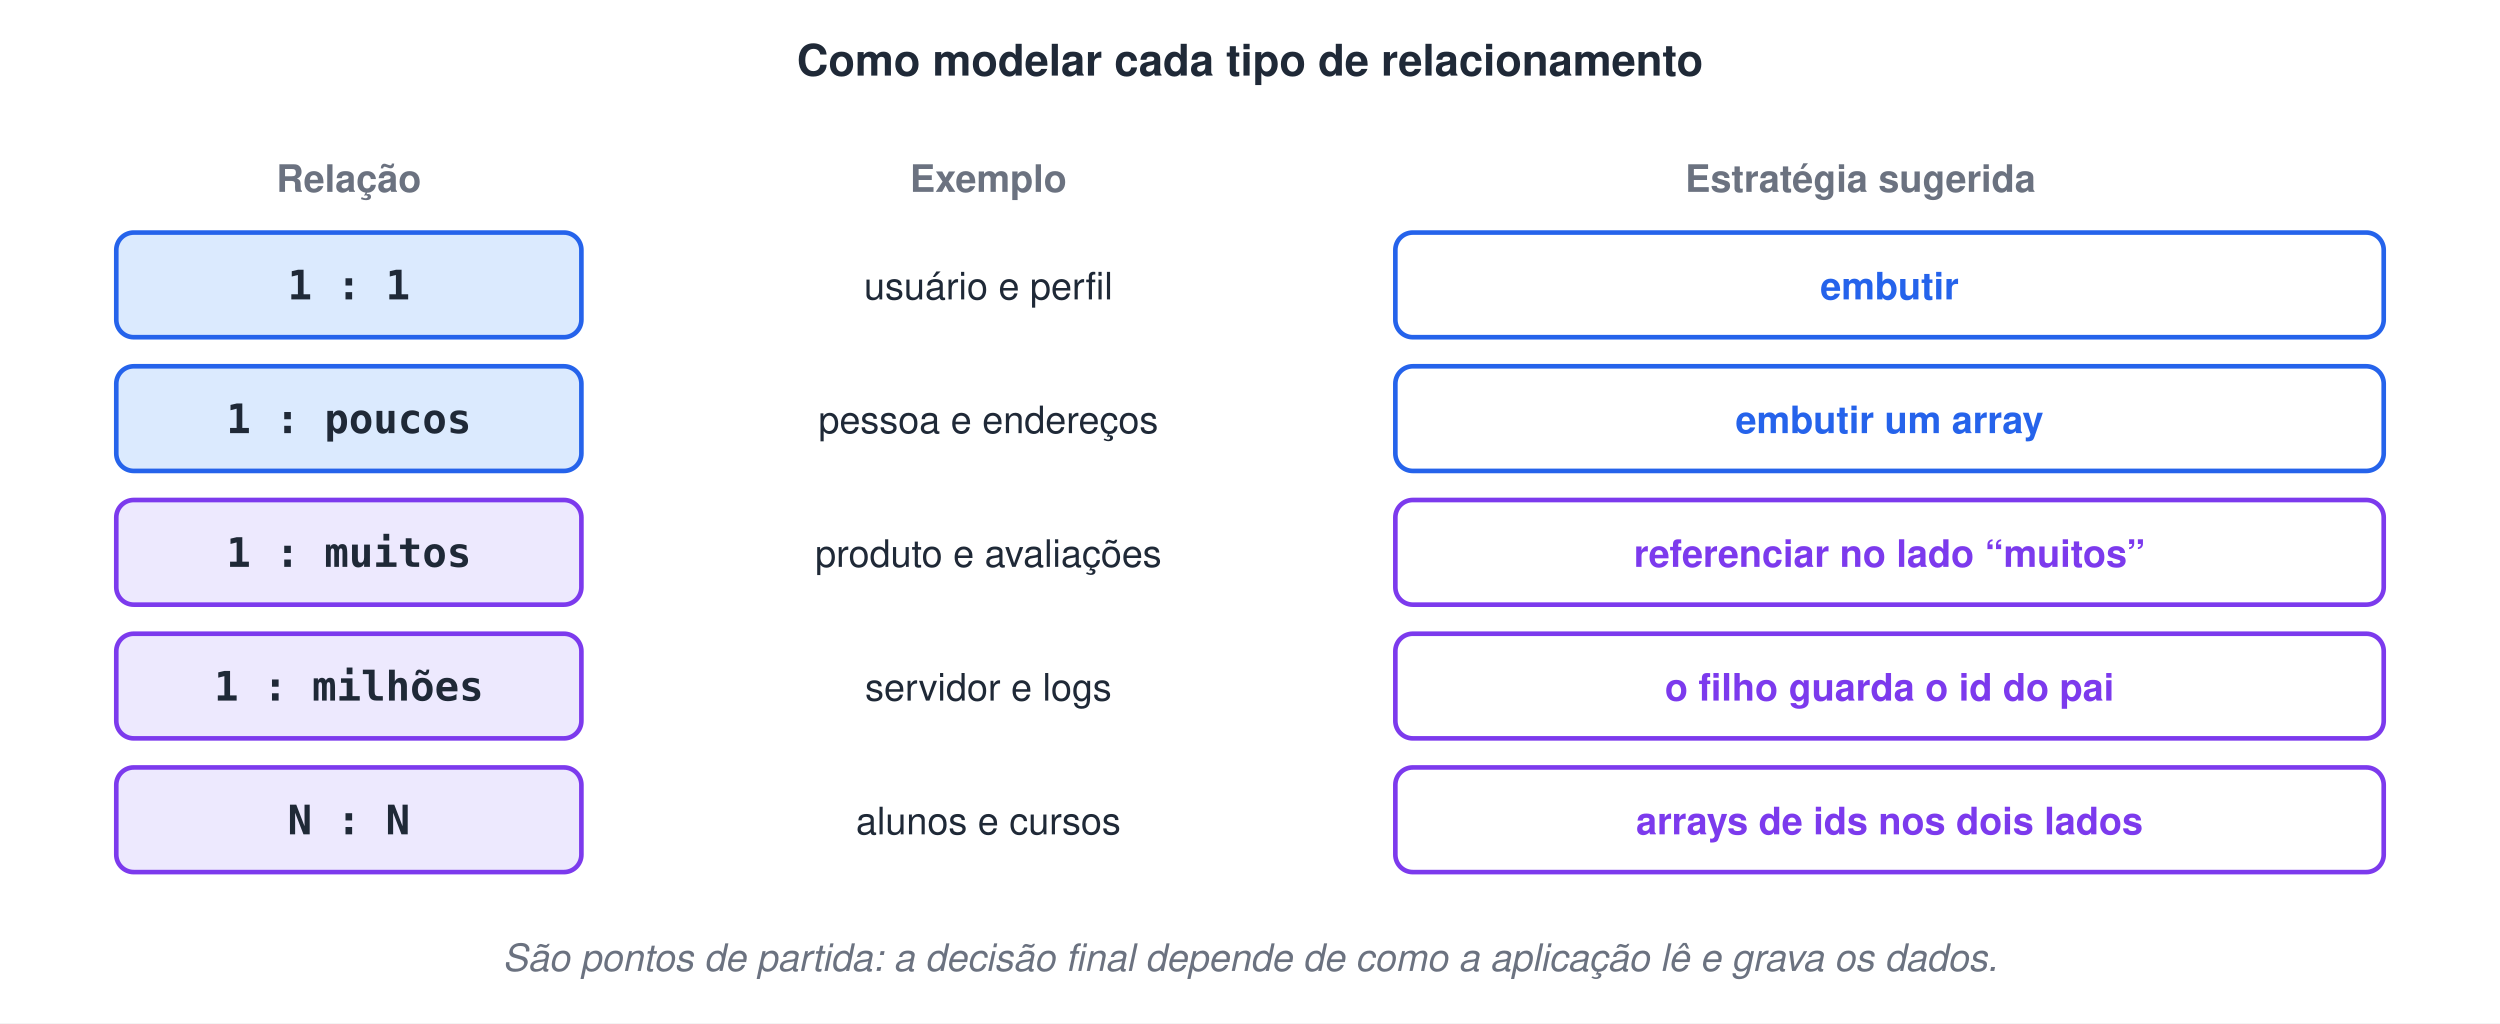
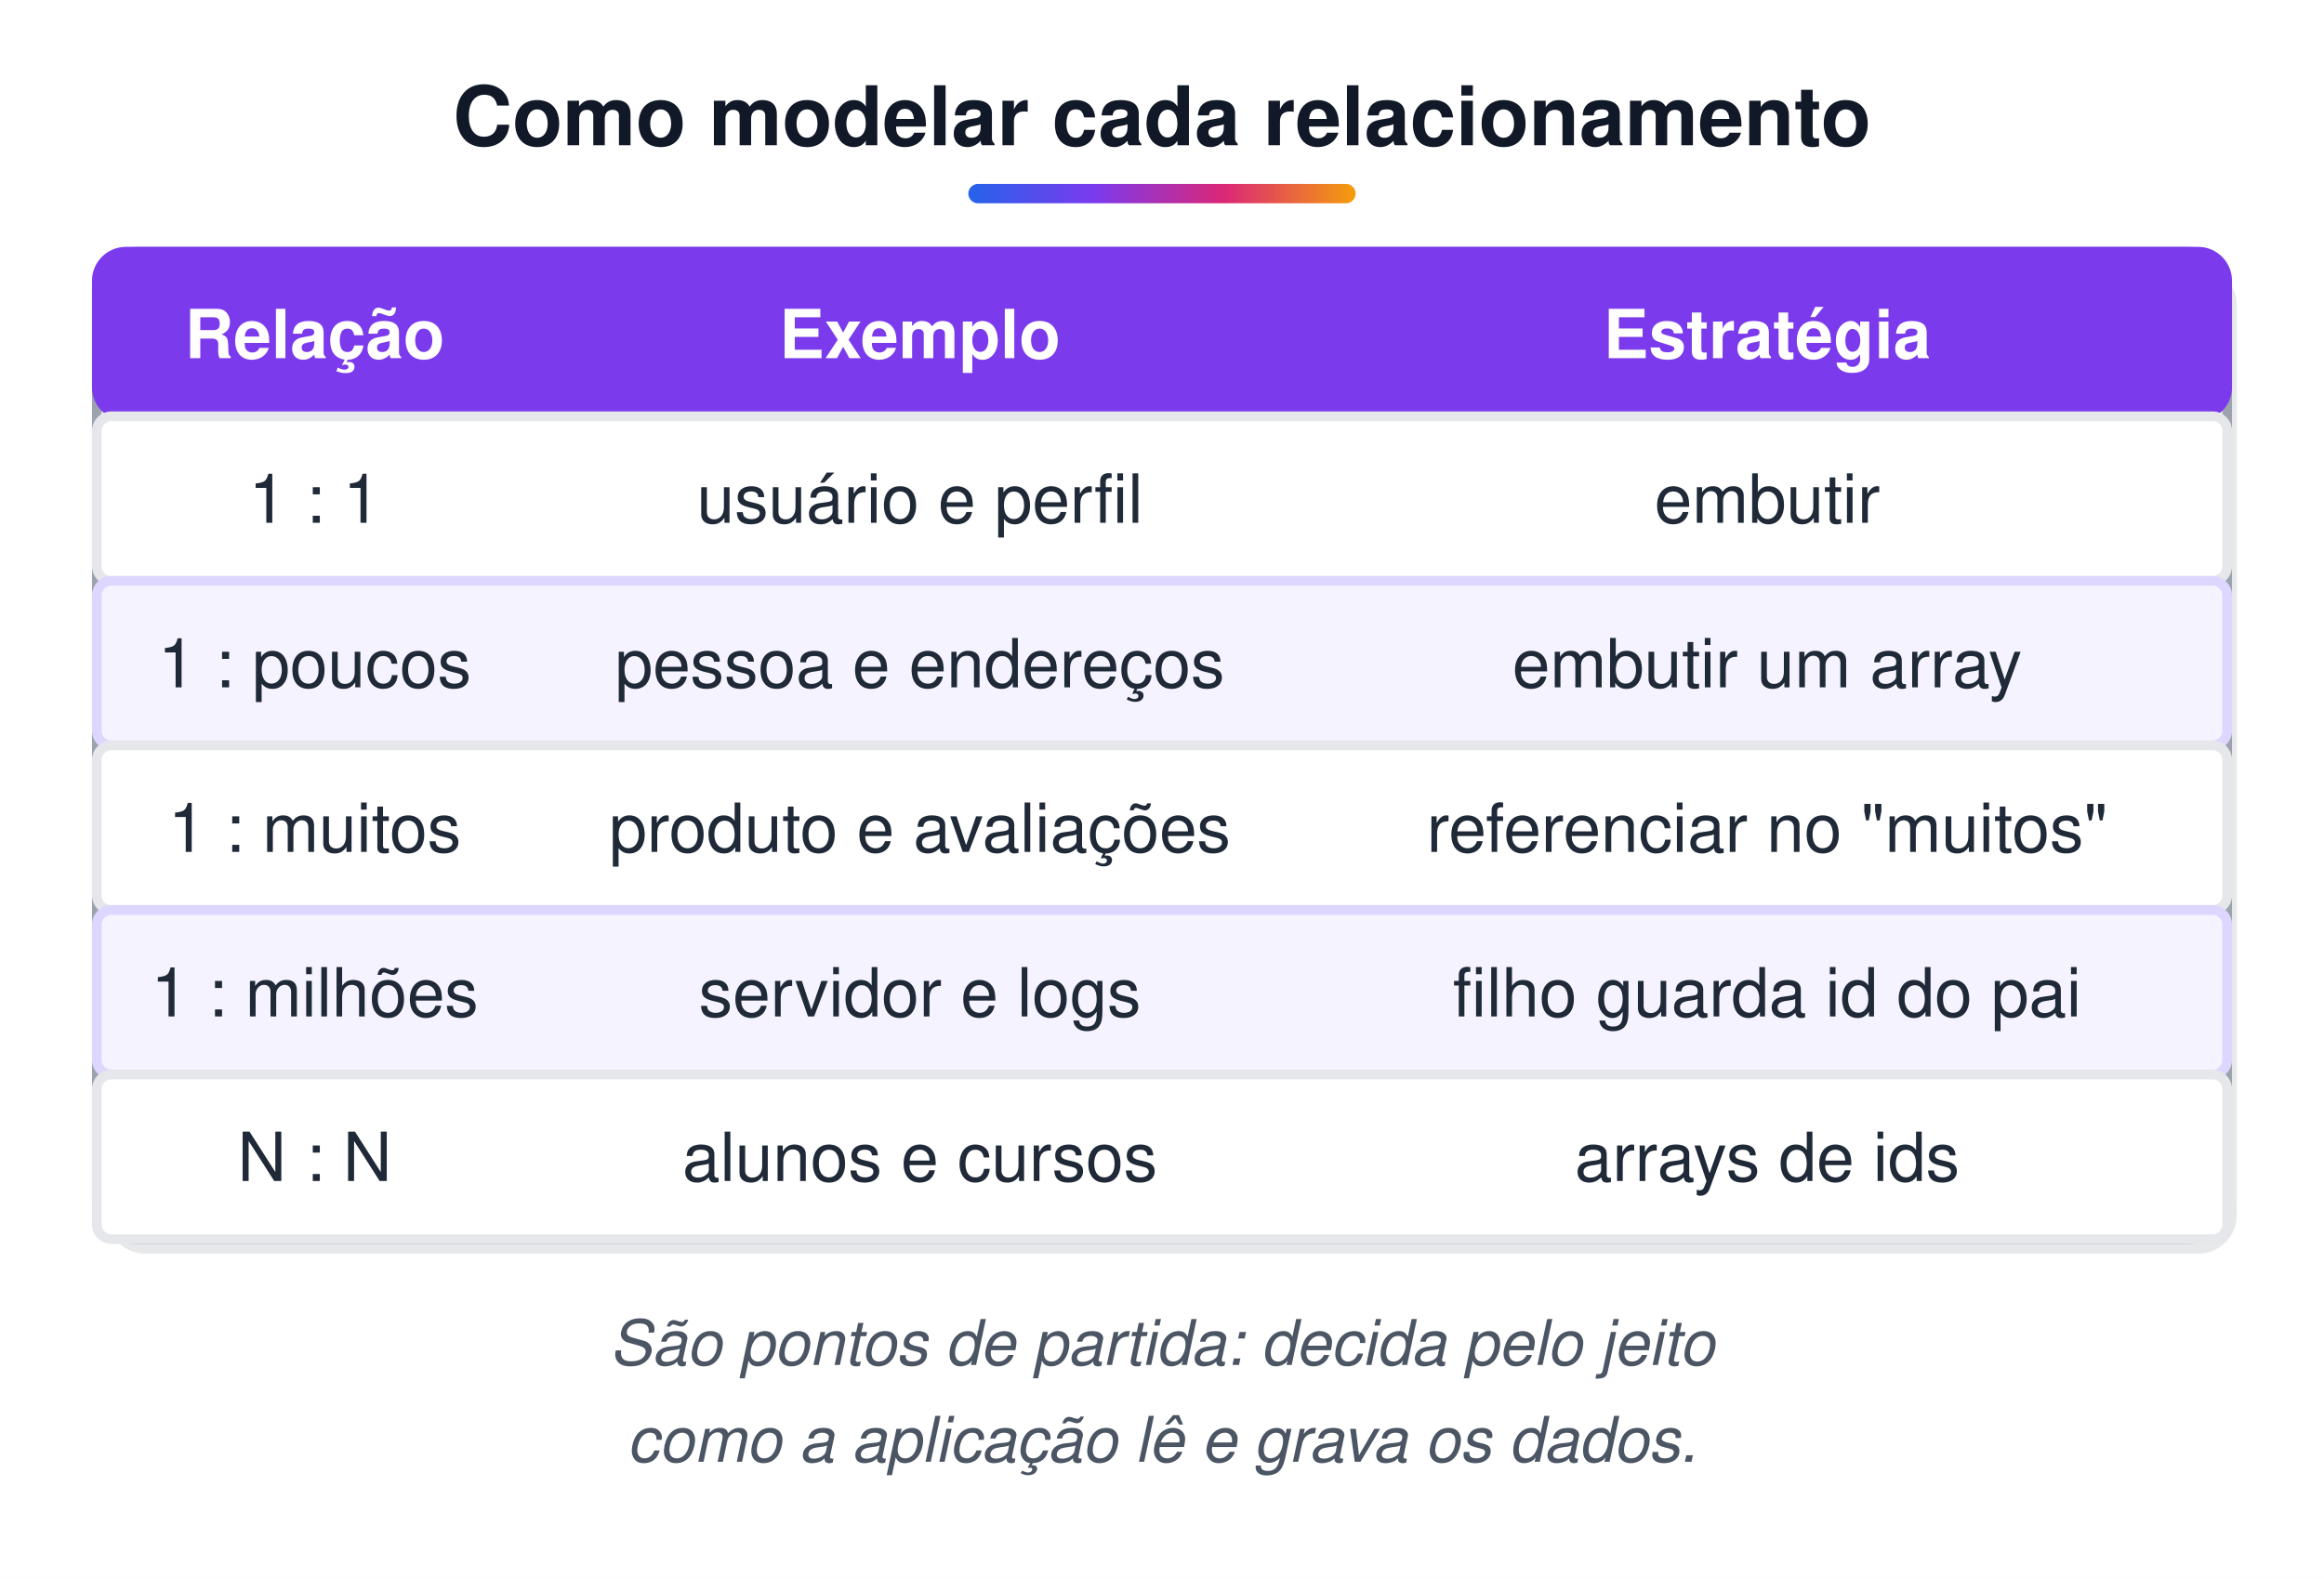
- <svg xmlns="http://www.w3.org/2000/svg" width="860" height="352" viewBox="0 0 860 352">
-   <style>text{font-family:Helvetica, Arial, 'DejaVu Sans', sans-serif}.m{font-family:Menlo, Consolas, 'DejaVu Sans Mono', monospace}</style>
-   <rect width="100%" height="100%" fill="#ffffff" />
-   <text x="430" y="26" font-size="15" font-weight="bold" fill="#1F2937" text-anchor="middle">Como modelar cada tipo de relacionamento</text>
-   <text x="120" y="66" font-size="13" font-weight="bold" fill="#6B7280" text-anchor="middle">Relação</text>
-   <text x="340" y="66" font-size="13" font-weight="bold" fill="#6B7280" text-anchor="middle">Exemplo</text>
-   <text x="640" y="66" font-size="13" font-weight="bold" fill="#6B7280" text-anchor="middle">Estratégia sugerida</text>
-   <rect x="40" y="80" width="160" height="36" rx="6" fill="#DBEAFE" stroke="#2563EB" stroke-width="1.6" />
-   <text x="120" y="103" class="m" font-size="14" font-weight="bold" fill="#1F2937" text-anchor="middle">1 : 1</text>
-   <text x="340" y="103" font-size="13" fill="#1F2937" text-anchor="middle">usuário e perfil</text>
-   <rect x="480" y="80" width="340" height="36" rx="6" fill="#fff" stroke="#2563EB" stroke-width="1.6" />
-   <text x="650" y="103" font-size="13" font-weight="bold" fill="#2563EB" text-anchor="middle">embutir</text>
-   <rect x="40" y="126" width="160" height="36" rx="6" fill="#DBEAFE" stroke="#2563EB" stroke-width="1.6" />
-   <text x="120" y="149" class="m" font-size="14" font-weight="bold" fill="#1F2937" text-anchor="middle">1 : poucos</text>
-   <text x="340" y="149" font-size="13" fill="#1F2937" text-anchor="middle">pessoa e endereços</text>
-   <rect x="480" y="126" width="340" height="36" rx="6" fill="#fff" stroke="#2563EB" stroke-width="1.6" />
-   <text x="650" y="149" font-size="13" font-weight="bold" fill="#2563EB" text-anchor="middle">embutir um array</text>
-   <rect x="40" y="172" width="160" height="36" rx="6" fill="#EDE9FE" stroke="#7C3AED" stroke-width="1.6" />
-   <text x="120" y="195" class="m" font-size="14" font-weight="bold" fill="#1F2937" text-anchor="middle">1 : muitos</text>
-   <text x="340" y="195" font-size="13" fill="#1F2937" text-anchor="middle">produto e avaliações</text>
-   <rect x="480" y="172" width="340" height="36" rx="6" fill="#fff" stroke="#7C3AED" stroke-width="1.6" />
-   <text x="650" y="195" font-size="13" font-weight="bold" fill="#7C3AED" text-anchor="middle">referenciar no lado “muitos”</text>
-   <rect x="40" y="218" width="160" height="36" rx="6" fill="#EDE9FE" stroke="#7C3AED" stroke-width="1.6" />
-   <text x="120" y="241" class="m" font-size="14" font-weight="bold" fill="#1F2937" text-anchor="middle">1 : milhões</text>
-   <text x="340" y="241" font-size="13" fill="#1F2937" text-anchor="middle">servidor e logs</text>
-   <rect x="480" y="218" width="340" height="36" rx="6" fill="#fff" stroke="#7C3AED" stroke-width="1.6" />
-   <text x="650" y="241" font-size="13" font-weight="bold" fill="#7C3AED" text-anchor="middle">o filho guarda o id do pai</text>
-   <rect x="40" y="264" width="160" height="36" rx="6" fill="#EDE9FE" stroke="#7C3AED" stroke-width="1.6" />
-   <text x="120" y="287" class="m" font-size="14" font-weight="bold" fill="#1F2937" text-anchor="middle">N : N</text>
-   <text x="340" y="287" font-size="13" fill="#1F2937" text-anchor="middle">alunos e cursos</text>
-   <rect x="480" y="264" width="340" height="36" rx="6" fill="#fff" stroke="#7C3AED" stroke-width="1.6" />
-   <text x="650" y="287" font-size="13" font-weight="bold" fill="#7C3AED" text-anchor="middle">arrays de ids nos dois lados</text>
-   <text x="430" y="334" font-size="13" font-style="italic" fill="#6B7280" text-anchor="middle">São pontos de partida: a decisão final depende de como a aplicação lê e grava os dados.</text>
+ <svg xmlns="http://www.w3.org/2000/svg" width="480" height="326" viewBox="0 0 480 326">
+   <style>text{white-space:pre;font-family:Helvetica,Arial,sans-serif;font-size:14px;fill:#1F2937}.t{font-size:17px;font-weight:bold;fill:#111827}.b{font-weight:bold}.m{font-family:Menlo,Consolas,monospace;font-size:13px}.s{font-size:12.5px;fill:#4B5563}.n{font-size:13px;font-style:italic;fill:#4B5563}.c{text-anchor:middle}.r{text-anchor:end}.w{fill:#fff}.xB{fill:url(#gB);stroke:#2563EB}.hB{fill:#2563EB;stroke:#2563EB}.fB{fill:#2563EB}.xG{fill:url(#gG);stroke:#16A34A}.hG{fill:#16A34A;stroke:#16A34A}.fG{fill:#16A34A}.xO{fill:url(#gO);stroke:#D97706}.hO{fill:#D97706;stroke:#D97706}.fO{fill:#D97706}.xP{fill:url(#gP);stroke:#7C3AED}.hP{fill:#7C3AED;stroke:#7C3AED}.fP{fill:#7C3AED}.xR{fill:url(#gR);stroke:#DC2626}.hR{fill:#DC2626;stroke:#DC2626}.fR{fill:#DC2626}.xY{fill:url(#gY);stroke:#6B7280}.hY{fill:#6B7280;stroke:#6B7280}.fY{fill:#6B7280}.xT{fill:url(#gT);stroke:#0D9488}.hT{fill:#0D9488;stroke:#0D9488}.fT{fill:#0D9488}.xK{fill:url(#gK);stroke:#DB2777}.hK{fill:#DB2777;stroke:#DB2777}.fK{fill:#DB2777}.xW{fill:url(#gW);stroke:#9CA3AF}.hW{fill:#9CA3AF;stroke:#9CA3AF}.fW{fill:#9CA3AF}.xZ{fill:url(#gZ);stroke:#DDD6FE}.hZ{fill:#DDD6FE;stroke:#DDD6FE}.fZ{fill:#DDD6FE}.xV{fill:url(#gV);stroke:#E5E7EB}.hV{fill:#E5E7EB;stroke:#E5E7EB}.fV{fill:#E5E7EB}rect,ellipse,polygon,circle{stroke-width:2}.l{stroke:#475569;stroke-width:2.2;fill:none}.d{stroke-dasharray:6 4}.sh{fill:#0F172A;opacity:.10;stroke:none}</style>
+   <defs>
+     <linearGradient id="gB" x1="0" y1="0" x2="0" y2="1">
+       <stop offset="0" stop-color="#EFF6FF" />
+       <stop offset="1" stop-color="#BFDBFE" />
+     </linearGradient>
+     <linearGradient id="gG" x1="0" y1="0" x2="0" y2="1">
+       <stop offset="0" stop-color="#F0FDF4" />
+       <stop offset="1" stop-color="#BBF7D0" />
+     </linearGradient>
+     <linearGradient id="gO" x1="0" y1="0" x2="0" y2="1">
+       <stop offset="0" stop-color="#FFFBEB" />
+       <stop offset="1" stop-color="#FDE68A" />
+     </linearGradient>
+     <linearGradient id="gP" x1="0" y1="0" x2="0" y2="1">
+       <stop offset="0" stop-color="#F5F3FF" />
+       <stop offset="1" stop-color="#DDD6FE" />
+     </linearGradient>
+     <linearGradient id="gR" x1="0" y1="0" x2="0" y2="1">
+       <stop offset="0" stop-color="#FEF2F2" />
+       <stop offset="1" stop-color="#FECACA" />
+     </linearGradient>
+     <linearGradient id="gY" x1="0" y1="0" x2="0" y2="1">
+       <stop offset="0" stop-color="#F9FAFB" />
+       <stop offset="1" stop-color="#E5E7EB" />
+     </linearGradient>
+     <linearGradient id="gT" x1="0" y1="0" x2="0" y2="1">
+       <stop offset="0" stop-color="#F0FDFA" />
+       <stop offset="1" stop-color="#99F6E4" />
+     </linearGradient>
+     <linearGradient id="gK" x1="0" y1="0" x2="0" y2="1">
+       <stop offset="0" stop-color="#FDF2F8" />
+       <stop offset="1" stop-color="#FBCFE8" />
+     </linearGradient>
+     <linearGradient id="gW" x1="0" y1="0" x2="0" y2="1">
+       <stop offset="0" stop-color="#FFFFFF" />
+       <stop offset="1" stop-color="#FFFFFF" />
+     </linearGradient>
+     <linearGradient id="gZ" x1="0" y1="0" x2="0" y2="1">
+       <stop offset="0" stop-color="#F5F3FF" />
+       <stop offset="1" stop-color="#F5F3FF" />
+     </linearGradient>
+     <linearGradient id="gV" x1="0" y1="0" x2="0" y2="1">
+       <stop offset="0" stop-color="#FFFFFF" />
+       <stop offset="1" stop-color="#FFFFFF" />
+     </linearGradient>
+     <linearGradient id="gT0" x1="0" y1="0" x2="1" y2="0">
+       <stop offset="0" stop-color="#2563EB" />
+       <stop offset=".33" stop-color="#7C3AED" />
+       <stop offset=".66" stop-color="#DB2777" />
+       <stop offset="1" stop-color="#F59E0B" />
+     </linearGradient>
+     <marker id="a" viewBox="0 0 10 10" refX="9" refY="5" markerWidth="6.5" markerHeight="6.5" orient="auto-start-reverse">
+       <path d="M0,0L10,5L0,10z" fill="#475569" />
+     </marker>
+   </defs>
+   <rect width="100%" height="100%" fill="#fff" />
+   <text x="240.0" y="30" class="t c">Como modelar cada relacionamento</text>
+   <rect x="200.0" y="38" width="80" height="4" rx="2" fill="url(#gT0)" />
+   <rect x="22" y="55" width="440" height="204" rx="8" class="sh" />
+   <rect x="20" y="52" width="440" height="204" rx="8" class="xW" />
+   <rect x="20" y="52" width="440" height="34" rx="6" class="hP" />
+   <text x="65.0" y="74" class="b c w">Relação</text>
+   <text x="190.0" y="74" class="b c w">Exemplo</text>
+   <text x="365.0" y="74" class="b c w">Estratégia</text>
+   <rect x="20" y="86" width="440" height="34" rx="3" class="xV" />
+   <text x="65.0" y="108" class="c">1 : 1</text>
+   <text x="190.0" y="108" class="c">usuário e perfil</text>
+   <text x="365.0" y="108" class="c">embutir</text>
+   <rect x="20" y="120" width="440" height="34" rx="3" class="xZ" />
+   <text x="65.0" y="142" class="c">1 : poucos</text>
+   <text x="190.0" y="142" class="c">pessoa e endereços</text>
+   <text x="365.0" y="142" class="c">embutir um array</text>
+   <rect x="20" y="154" width="440" height="34" rx="3" class="xV" />
+   <text x="65.0" y="176" class="c">1 : muitos</text>
+   <text x="190.0" y="176" class="c">produto e avaliações</text>
+   <text x="365.0" y="176" class="c">referenciar no "muitos"</text>
+   <rect x="20" y="188" width="440" height="34" rx="3" class="xZ" />
+   <text x="65.0" y="210" class="c">1 : milhões</text>
+   <text x="190.0" y="210" class="c">servidor e logs</text>
+   <text x="365.0" y="210" class="c">filho guarda id do pai</text>
+   <rect x="20" y="222" width="440" height="34" rx="3" class="xV" />
+   <text x="65.0" y="244" class="c">N : N</text>
+   <text x="190.0" y="244" class="c">alunos e cursos</text>
+   <text x="365.0" y="244" class="c">arrays de ids</text>
+   <text x="240.0" y="282" class="n c">São pontos de partida: decida pelo jeito</text>
+   <text x="240.0" y="302" class="n c">como a aplicação lê e grava os dados.</text>
</svg>
